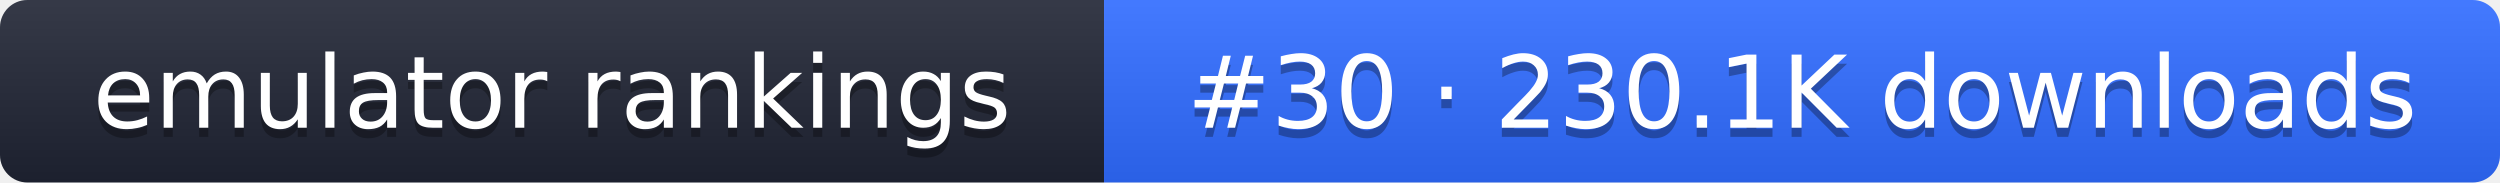
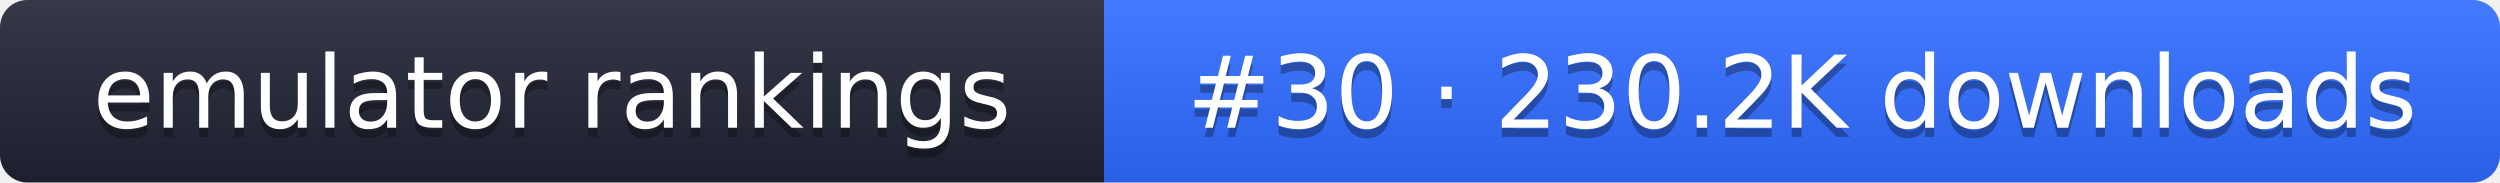
- <svg xmlns="http://www.w3.org/2000/svg" width="274" height="20" role="img" aria-label="emulator rankings: #30 · 230.1K downloads">
+ <svg xmlns="http://www.w3.org/2000/svg" width="274" height="20" role="img" aria-label="emulator rankings: #30 · 230.2K downloads">
  <linearGradient id="g" x2="0" y2="100%">
    <stop offset="0" stop-color="#fff" stop-opacity=".1" />
    <stop offset="1" stop-opacity=".1" />
  </linearGradient>
  <clipPath id="r">
    <rect width="274" height="20" rx="3" fill="#fff" />
  </clipPath>
  <g clip-path="url(#r)">
    <rect width="121" height="20" fill="#1f2433" />
    <rect x="121" width="153" height="20" fill="#2f6bff" />
    <rect width="274" height="20" fill="url(#g)" />
  </g>
  <g fill="#fff" text-anchor="middle" font-family="Verdana,DejaVu Sans,sans-serif" font-size="11">
    <text x="60.5" y="15" fill="#010101" fill-opacity=".3">emulator rankings</text>
    <text x="60.5" y="14">emulator rankings</text>
-     <text x="197.5" y="15" fill="#010101" fill-opacity=".3">#30 · 230.1K downloads</text>
-     <text x="197.5" y="14">#30 · 230.1K downloads</text>
+     <text x="197.5" y="15" fill="#010101" fill-opacity=".3">#30 · 230.2K downloads</text>
+     <text x="197.5" y="14">#30 · 230.2K downloads</text>
  </g>
</svg>
